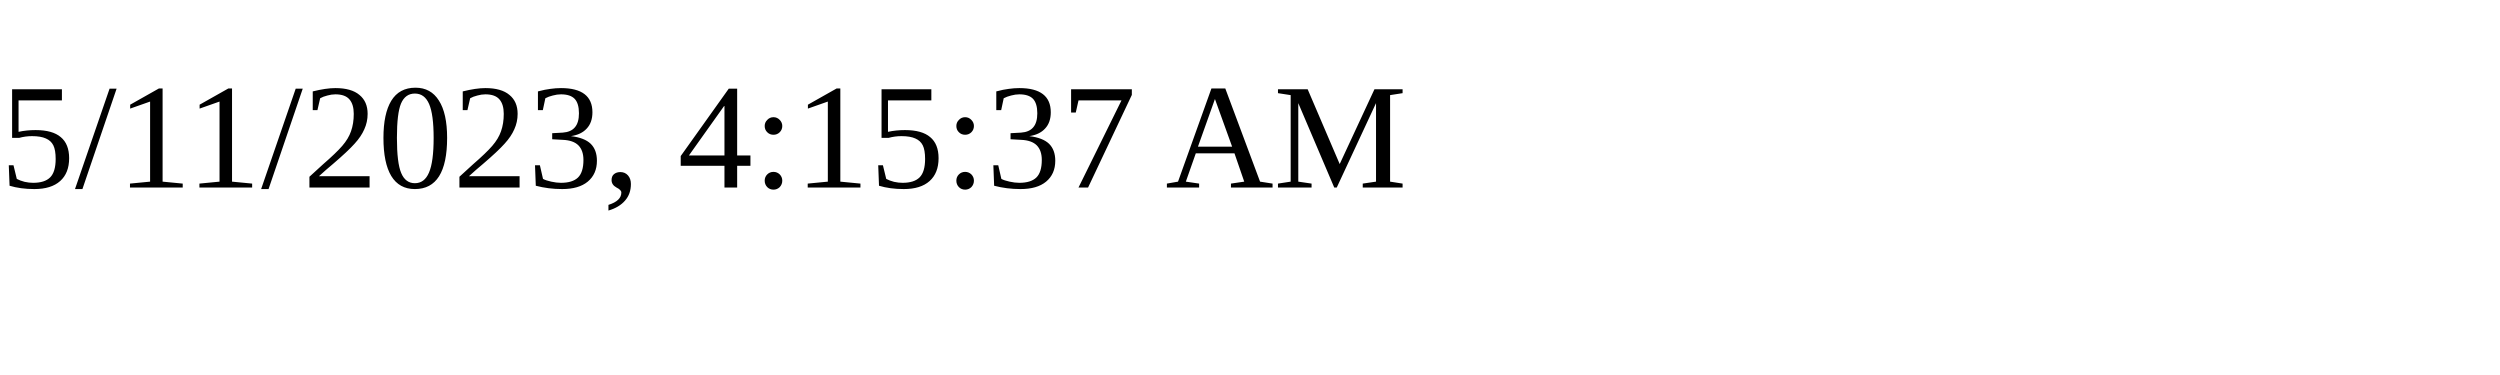
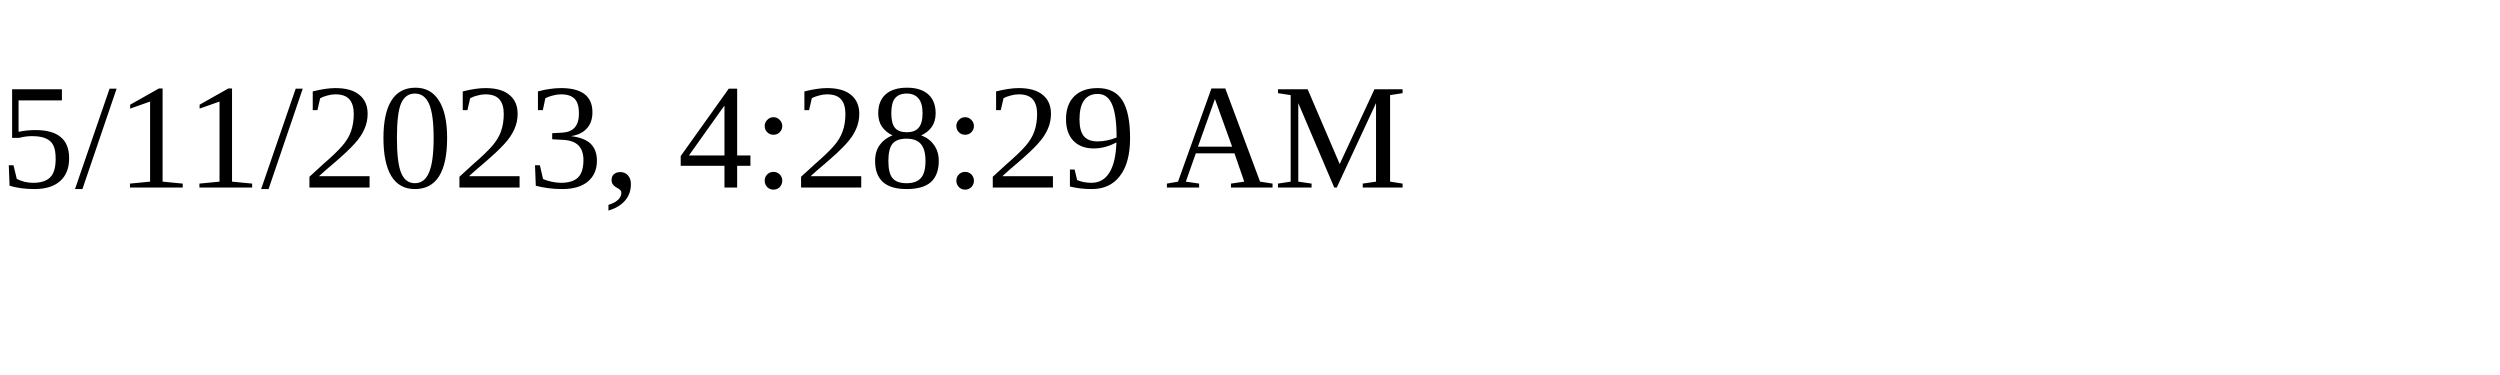
<svg xmlns="http://www.w3.org/2000/svg" height="30" width="200">
-   <text x="0" y="15">5/11/2023, 4:15:37 AM</text>
+   <text x="0" y="15">5/11/2023, 4:28:29 AM</text>
</svg>
